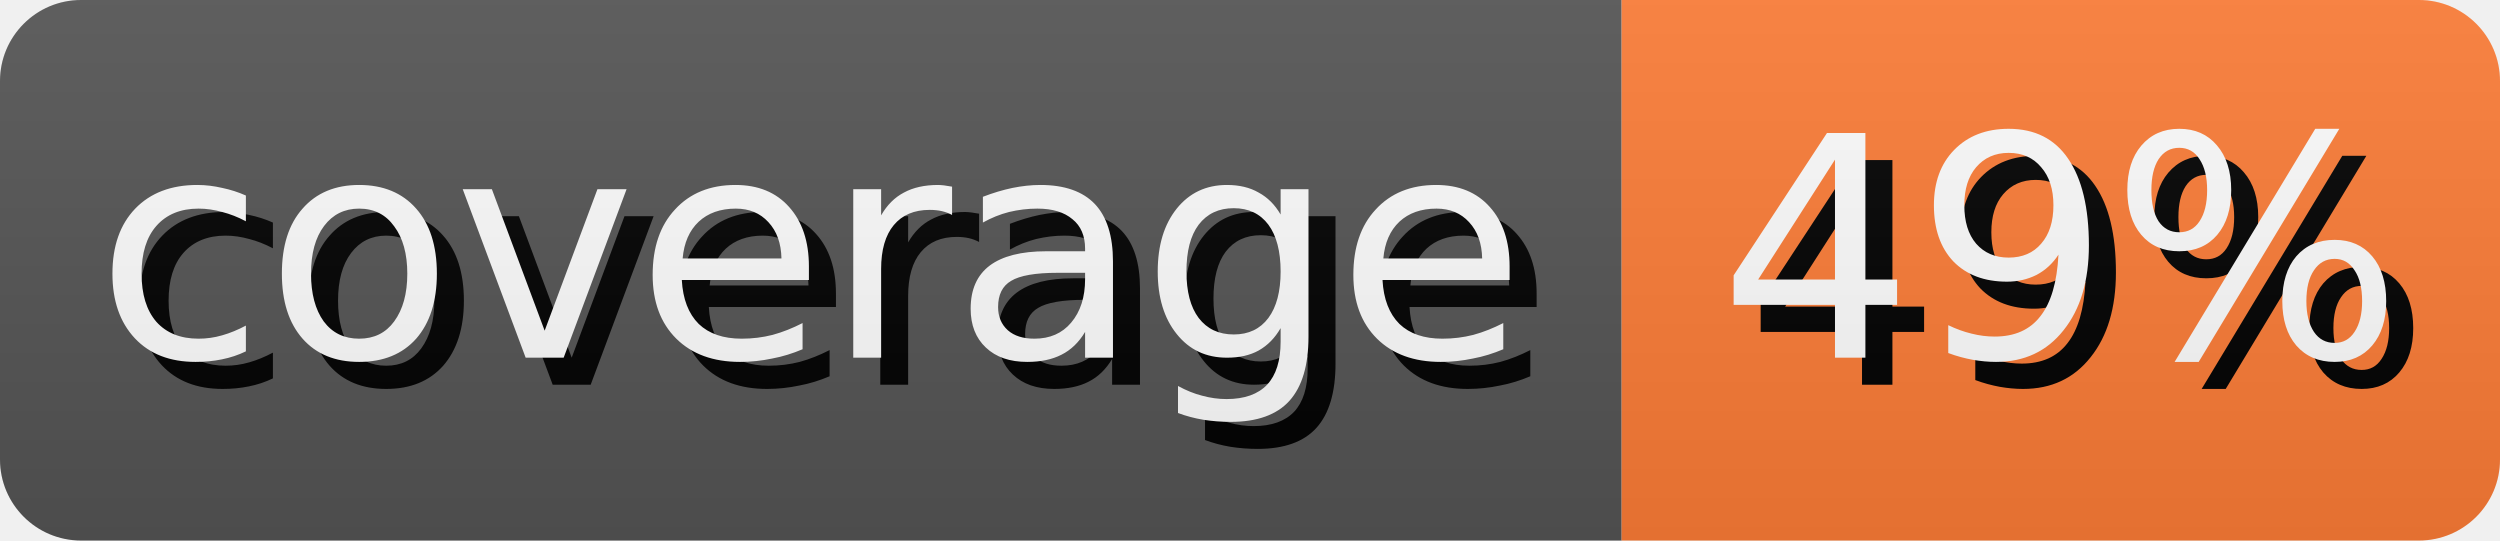
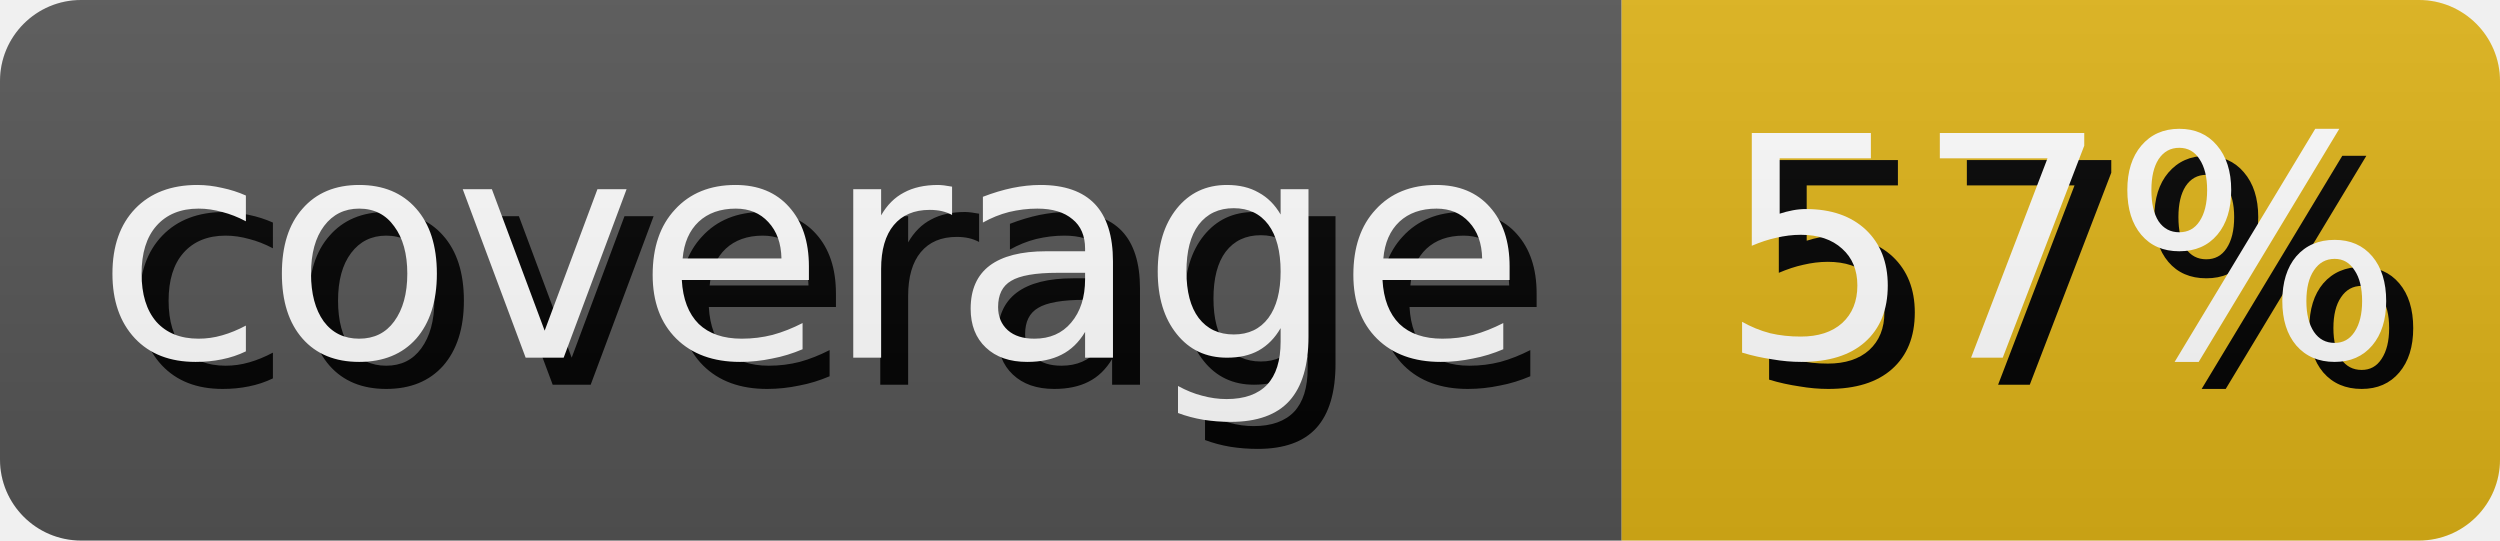
- <svg xmlns="http://www.w3.org/2000/svg" width="92.5" height="20" role="img" aria-label="coverage: 49%">
+ <svg xmlns="http://www.w3.org/2000/svg" width="92.5" height="20" role="img" aria-label="coverage: 57%">
  <style>
        rect {
            height: 20px;
        }

        text {
            text-rendering: geometricPrecision;
            dominant-baseline: middle;
            text-anchor: middle;
            font-family: Verdana,Geneva,DejaVu Sans,sans-serif;
            font-size: 11.4px;
            fill: #fff;
        }

        .shadow {
            transform: translate(1px, 1px);
            fill: #010101;
        }
    </style>
  <linearGradient id="s" x2="0" y2="100%">
    <stop offset="0" stop-color="#bbb" stop-opacity=".1" />
    <stop offset="1" stop-opacity=".1" />
  </linearGradient>
  <clipPath id="r">
    <rect width="100%" rx="3" fill="#fff" />
  </clipPath>
  <g clip-path="url(#r)">
    <g>
      <rect width="60.0" fill="#555" />
      <text x="30.0" y="10.0" class="shadow">coverage</text>
      <text x="30.0" y="10.0">coverage</text>
    </g>
    <g transform="translate(60.0 0)">
-       <rect width="32.5" fill="#fe7d37" />
-       <text x="16.25" y="10.0" class="shadow">49%</text>
-       <text x="16.25" y="10.0">49%</text>
+       <rect width="32.5" fill="#dfb317" />
+       <text x="16.25" y="10.0" class="shadow">57%</text>
+       <text x="16.25" y="10.0">57%</text>
    </g>
    <rect width="100%" height="100%" fill="url(#s)" />
  </g>
</svg>
